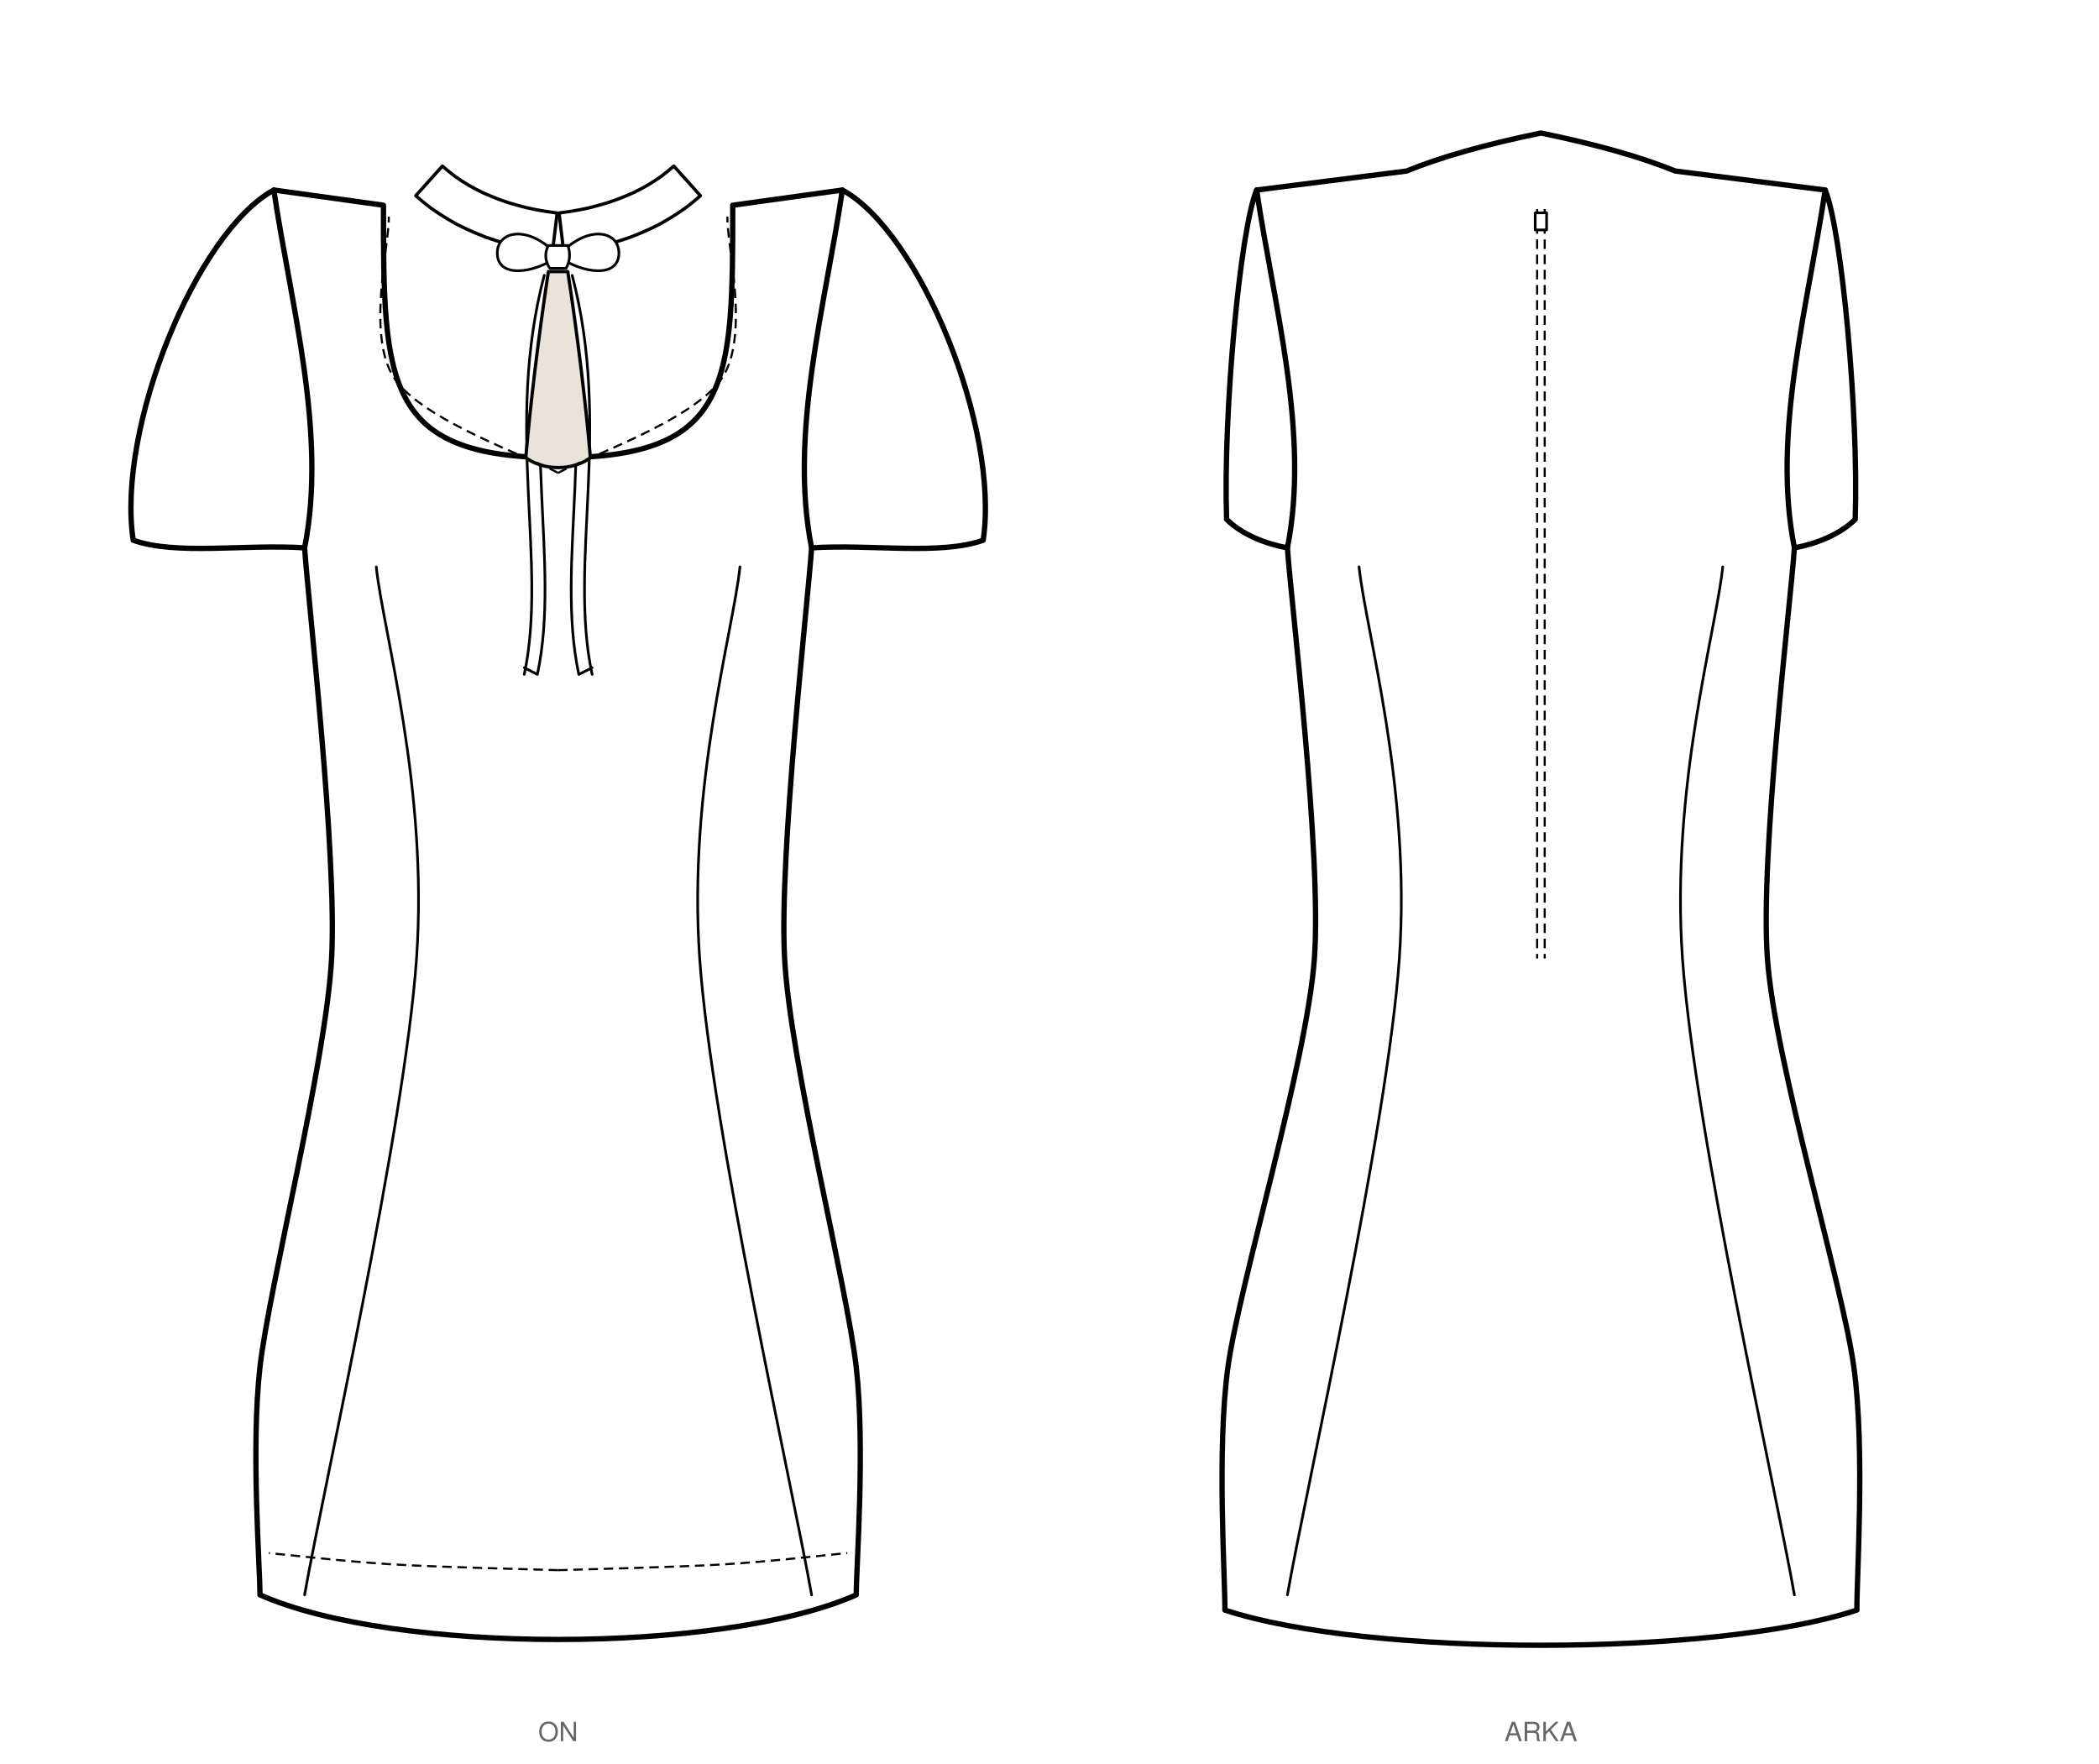
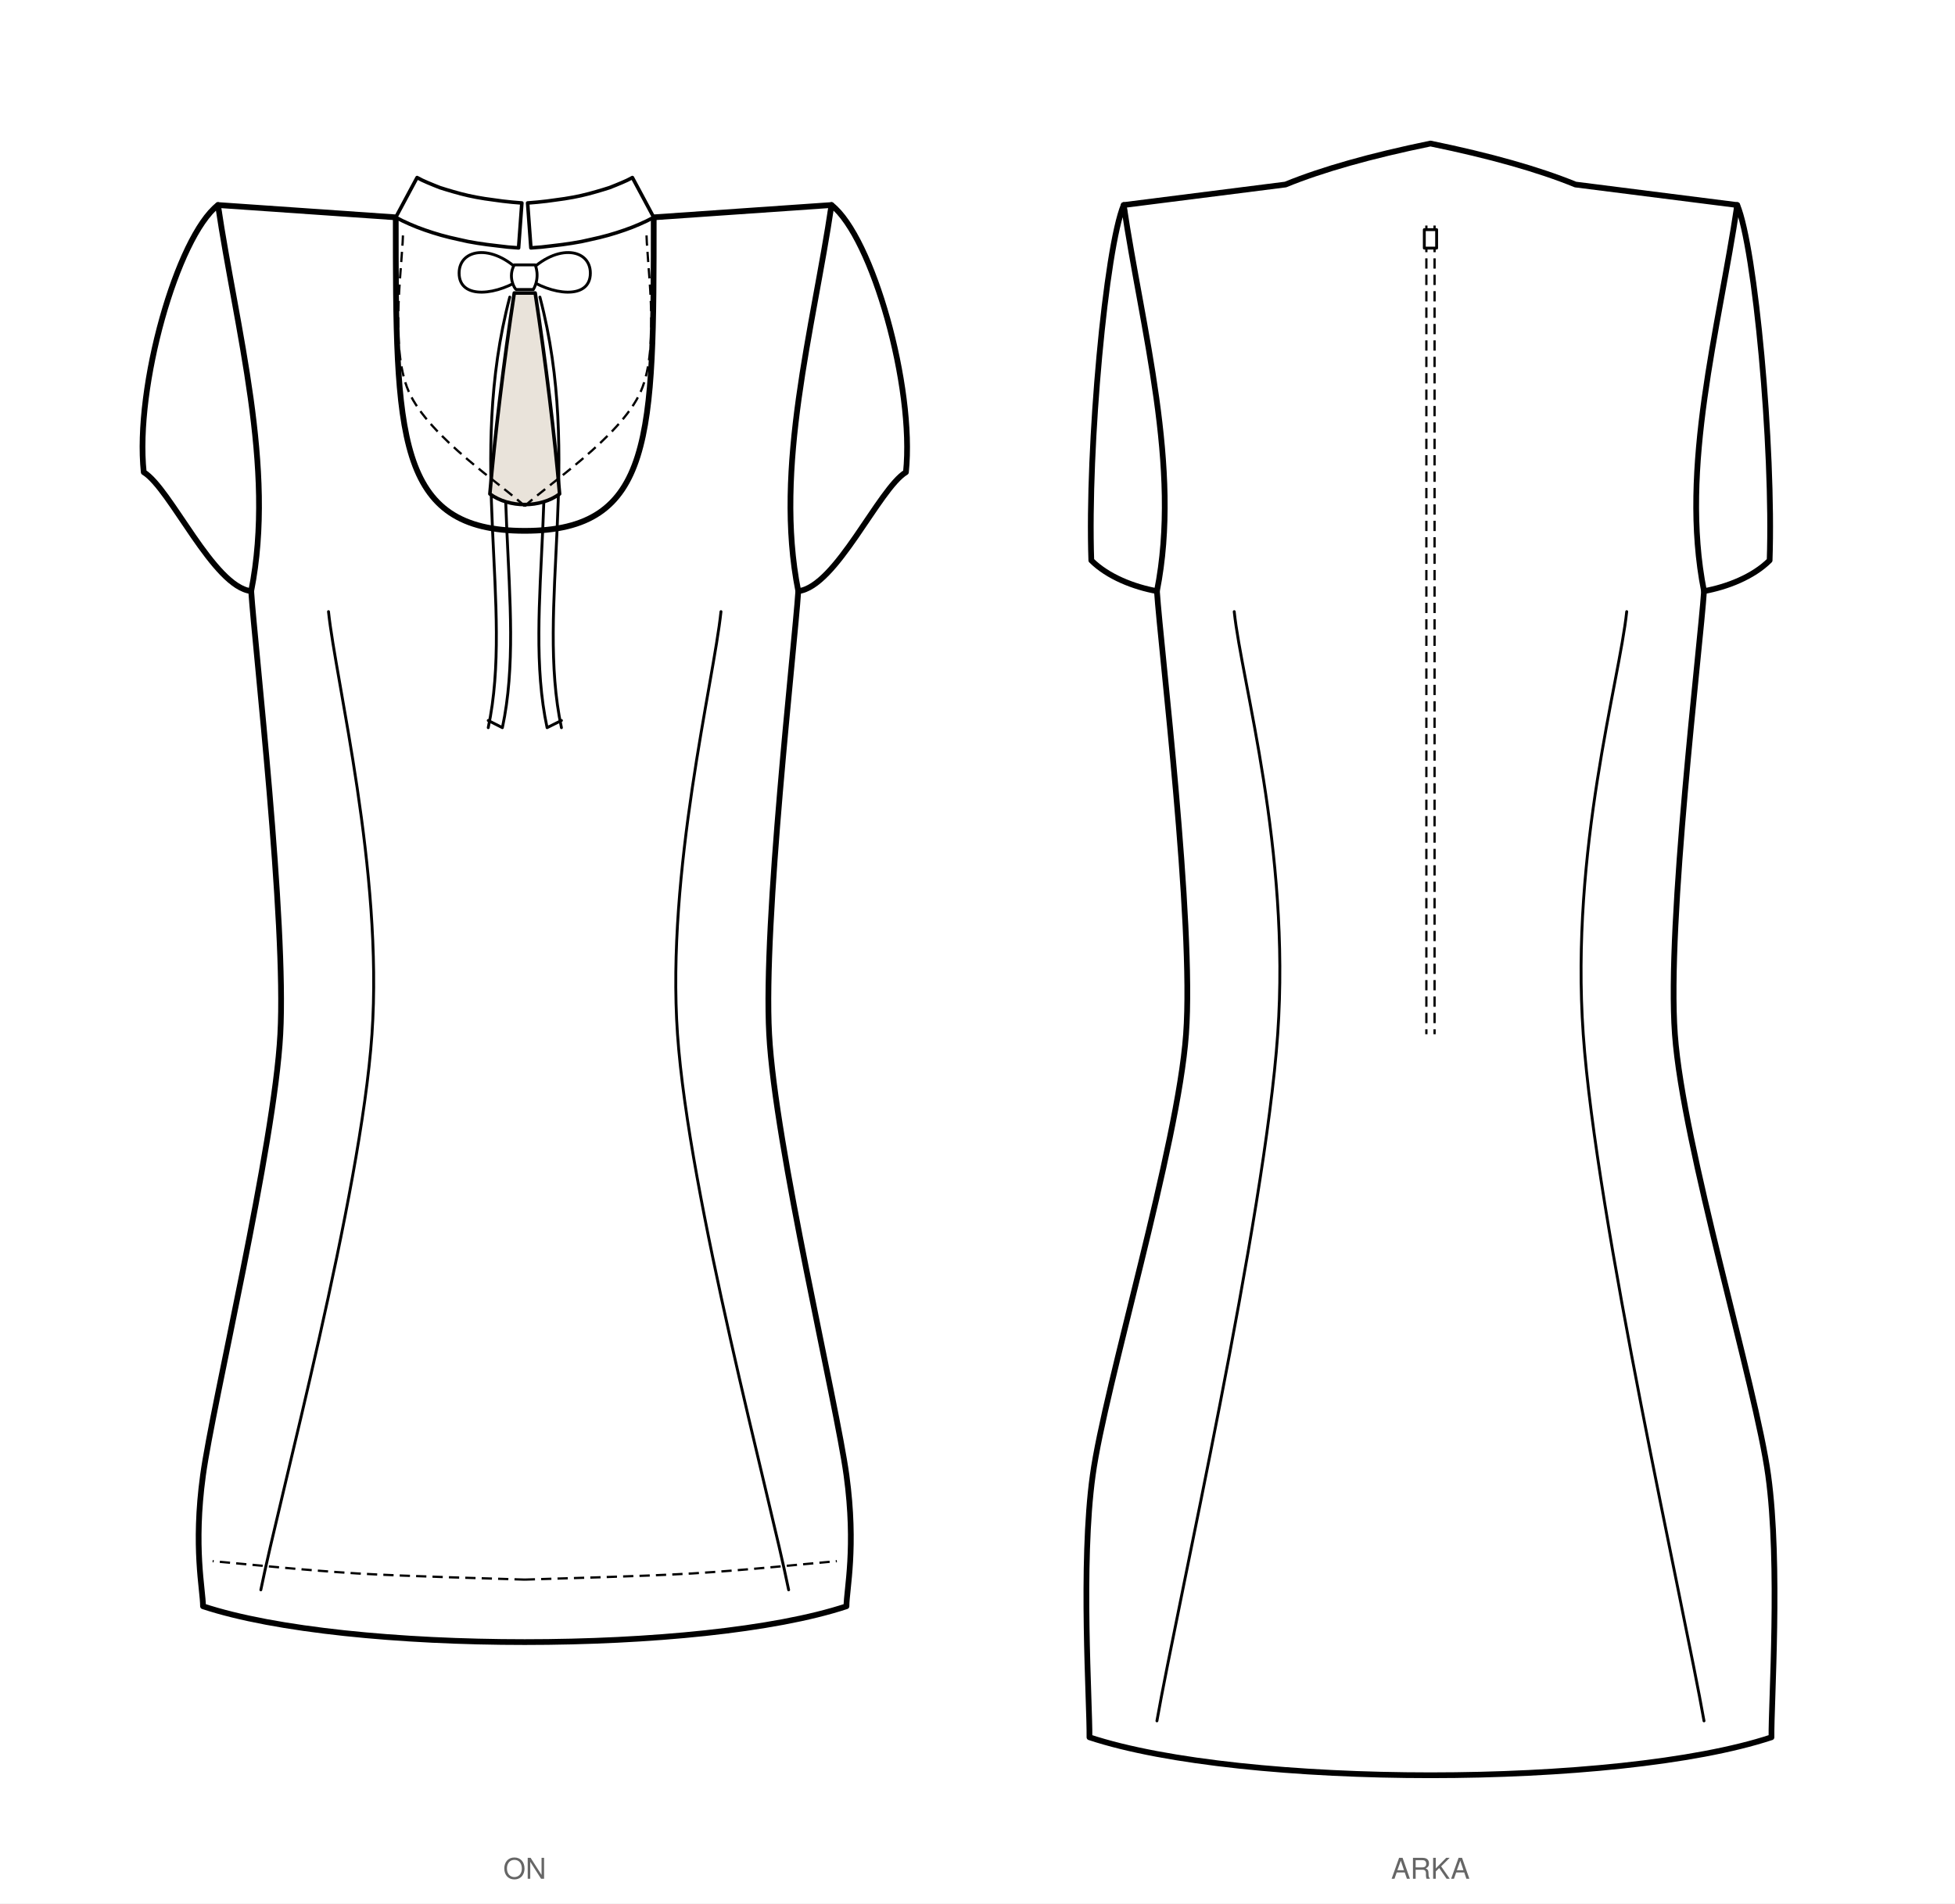
- <svg xmlns="http://www.w3.org/2000/svg" viewBox="0 0 1104.6 928.3" width="1104.6mm" height="928.3mm" data-siluet="v1" data-kaynak="8966a923dc6435a486e2c2d478de082db27dd674b1f401feff889bd11e55f903">
-   <rect width="1104.6" height="928.3" fill="#fff" />
-   <g transform="translate(293.7 90.0)" data-gorunum="on">
-     <path d="M 0.0 150.9 C 91.9 150.9 91.9 111.0 91.9 18.0 L 91.9 18.0 L 149.6 10.0 L 133.4 198.3 C 131.6 225.7 116.2 359.8 119.2 414.4 C 122.1 469.0 152.1 587.1 156.9 629.5 C 161.7 671.9 156.9 734.1 156.9 749.3 C 86.3 780.6 -86.3 780.6 -156.9 749.3 C -156.9 734.1 -161.7 671.9 -156.9 629.5 C -152.1 587.1 -122.1 469.0 -119.2 414.4 C -116.2 359.8 -131.6 225.7 -133.4 198.3 L -149.6 10.0 L -91.9 18.0 L -91.9 18.0 C -91.9 111.0 -91.9 150.9 0.0 150.9 Z" fill="#fff" stroke="#000" stroke-width="2.8" stroke-linejoin="round" stroke-linecap="round" />
-     <path d="M 149.6 10.0 C 190.3 32.1 232.5 135.3 223.7 194.3 C 201.1 202.3 165.0 196.3 133.4 198.3 C 121.4 138.0 140.7 70.3 149.6 10.0 Z" fill="#fff" stroke="#000" stroke-width="2.8" stroke-linejoin="round" stroke-linecap="round" />
-     <path d="M -149.6 10.0 C -190.3 32.1 -232.5 135.3 -223.6 194.3 C -201.1 202.3 -165.0 196.3 -133.4 198.3 C -121.4 138.0 -140.7 70.3 -149.6 10.0 Z" fill="#fff" stroke="#000" stroke-width="2.8" stroke-linejoin="round" stroke-linecap="round" />
-     <path d="M 95.7 208.3 C 92.1 242.7 68.2 324.2 74.5 414.4 C 80.8 504.6 123.6 693.5 133.4 749.3" fill="none" stroke="#000" stroke-width="1.4" stroke-linecap="round" />
-     <path d="M -95.7 208.3 C -92.1 242.7 -68.2 324.2 -74.5 414.4 C -80.8 504.6 -123.6 693.5 -133.4 749.3" fill="none" stroke="#000" stroke-width="1.4" stroke-linecap="round" />
-     <path d="M 3.0 42.9 L 9.3 42.0 L 15.4 41.0 L 21.3 39.7 L 27.1 38.3 L 32.7 36.6 L 38.1 34.8 L 43.3 32.7 L 48.3 30.5 L 53.2 28.1 L 57.9 25.4 L 62.4 22.6 L 66.8 19.6 L 70.9 16.4 L 74.9 13.0 L 60.9 -2.6 L 57.7 0.1 L 54.4 2.7 L 50.9 5.1 L 47.2 7.4 L 43.4 9.5 L 39.4 11.5 L 35.2 13.3 L 30.9 15.0 L 26.3 16.6 L 21.5 18.0 L 16.6 19.3 L 11.4 20.4 L 6.1 21.3 L 0.5 22.1 Z" fill="#fff" stroke="#000" stroke-width="1.736" stroke-linejoin="round" stroke-linecap="round" />
-     <path d="M -3.0 42.9 L -9.3 42.0 L -15.4 41.0 L -21.3 39.7 L -27.1 38.3 L -32.7 36.6 L -38.1 34.8 L -43.3 32.7 L -48.3 30.5 L -53.2 28.1 L -57.9 25.4 L -62.4 22.6 L -66.8 19.6 L -70.9 16.4 L -74.9 13.0 L -60.9 -2.6 L -57.7 0.1 L -54.4 2.7 L -50.9 5.1 L -47.2 7.4 L -43.4 9.5 L -39.4 11.5 L -35.2 13.3 L -30.9 15.0 L -26.3 16.6 L -21.5 18.0 L -16.6 19.3 L -11.4 20.4 L -6.1 21.3 L -0.5 22.1 Z" fill="#fff" stroke="#000" stroke-width="1.736" stroke-linejoin="round" stroke-linecap="round" />
+ <svg xmlns="http://www.w3.org/2000/svg" viewBox="0 0 953.4 928.3" width="953.4mm" height="928.3mm" data-siluet="v1" data-kaynak="8966a923dc6435a486e2c2d478de082db27dd674b1f401feff889bd11e55f903">
+   <rect width="953.4" height="928.3" fill="#fff" />
+   <g transform="translate(255.9 90.0)" data-gorunum="on">
+     <path d="M 0.0 168.9 C 62.9 168.9 62.9 123.0 62.9 16.0 L 62.9 16.0 L 149.6 10.0 L 133.4 198.3 C 131.6 225.7 116.2 359.8 119.2 414.4 C 122.1 469.0 152.1 594.2 156.9 629.5 C 161.7 664.8 156.9 685.3 156.9 693.4 C 86.3 716.7 -86.3 716.7 -156.9 693.4 C -156.9 685.3 -161.7 664.8 -156.9 629.5 C -152.1 594.2 -122.1 469.0 -119.2 414.4 C -116.2 359.8 -131.6 225.7 -133.4 198.3 L -149.6 10.0 L -62.9 16.0 L -62.9 16.0 C -62.9 123.0 -62.9 168.9 0.0 168.9 Z" fill="#fff" stroke="#000" stroke-width="2.8" stroke-linejoin="round" stroke-linecap="round" />
+     <path d="M 149.6 10.0 C 169.5 25.6 190.2 98.6 185.9 140.3 C 172.7 148.3 151.8 196.3 133.4 198.3 C 121.4 138.0 140.7 70.3 149.6 10.0 Z" fill="#fff" stroke="#000" stroke-width="2.8" stroke-linejoin="round" stroke-linecap="round" />
+     <path d="M -149.6 10.0 C -169.5 25.6 -190.2 98.6 -185.8 140.3 C -172.7 148.3 -151.8 196.3 -133.4 198.3 C -121.4 138.0 -140.7 70.3 -149.6 10.0 Z" fill="#fff" stroke="#000" stroke-width="2.8" stroke-linejoin="round" stroke-linecap="round" />
+     <path d="M 95.7 208.3 C 92.1 242.7 69.0 334.9 74.5 414.4 C 80.0 493.9 119.6 640.2 128.7 685.4" fill="none" stroke="#000" stroke-width="1.4" stroke-linecap="round" />
+     <path d="M -95.7 208.3 C -92.1 242.7 -69.0 334.9 -74.5 414.4 C -80.0 493.9 -119.6 640.2 -128.7 685.4" fill="none" stroke="#000" stroke-width="1.4" stroke-linecap="round" />
+     <path d="M 3.0 30.9 L 8.2 30.5 L 13.3 29.9 L 18.3 29.3 L 23.1 28.6 L 27.7 27.8 L 32.2 26.8 L 36.6 25.8 L 40.8 24.7 L 44.8 23.5 L 48.7 22.2 L 52.5 20.8 L 56.1 19.3 L 59.6 17.7 L 62.9 16.0 L 52.5 -3.4 L 50.0 -2.1 L 47.3 -0.9 L 44.4 0.3 L 41.4 1.5 L 38.2 2.5 L 34.8 3.5 L 31.2 4.5 L 27.5 5.4 L 23.6 6.2 L 19.5 6.9 L 15.2 7.5 L 10.8 8.1 L 6.2 8.6 L 1.4 9.0 Z" fill="#fff" stroke="#000" stroke-width="1.736" stroke-linejoin="round" stroke-linecap="round" />
+     <path d="M -3.0 30.9 L -8.2 30.5 L -13.3 29.9 L -18.3 29.3 L -23.1 28.6 L -27.7 27.8 L -32.2 26.8 L -36.6 25.8 L -40.8 24.7 L -44.8 23.5 L -48.7 22.2 L -52.5 20.8 L -56.1 19.3 L -59.6 17.7 L -62.9 16.0 L -52.5 -3.4 L -50.0 -2.1 L -47.3 -0.9 L -44.4 0.3 L -41.4 1.5 L -38.2 2.5 L -34.8 3.5 L -31.2 4.5 L -27.5 5.4 L -23.6 6.2 L -19.5 6.9 L -15.2 7.5 L -10.8 8.1 L -6.2 8.6 L -1.4 9.0 Z" fill="#fff" stroke="#000" stroke-width="1.736" stroke-linejoin="round" stroke-linecap="round" />
    <path d="M 0.0 44.9 C -14.4 28.3 -32.0 30.8 -32.0 43.2 C -32.0 56.5 -12.8 54.1 0.0 44.9 Z M 0.0 44.9 C 14.4 28.3 32.0 30.8 32.0 43.2 C 32.0 56.5 12.8 54.1 0.0 44.9 Z" fill="#fff" stroke="#000" stroke-width="1.4" stroke-linecap="round" stroke-linejoin="round" />
    <path d="M -5.1 39.2 C -8.3 44.9 -5.1 50.6 -4.2 51.2 L 4.2 51.2 C 7.7 44.9 5.1 39.2 5.1 39.2 Z" fill="#fff" stroke="#000" stroke-width="1.4" stroke-linecap="round" stroke-linejoin="round" />
    <path d="M -0.4 54.9 C -21.3 134.7 1.7 206.1 -10.9 264.9 M -7.3 54.9 C -28.3 134.7 -5.3 206.1 -17.8 264.9 M -10.9 264.9 L -17.8 261.4 M 0.4 54.9 C 21.4 134.7 -1.7 206.1 10.9 264.9 M 7.4 54.9 C 28.4 134.7 5.3 206.1 17.9 264.9 M 10.9 264.9 L 17.9 261.4" fill="none" stroke="#000" stroke-width="1.4" stroke-linecap="round" stroke-linejoin="round" />
    <path d="M 5.1 52.9 C 10.2 86.2 14.7 123.5 17.0 150.9 C 7.7 157.8 -7.6 157.8 -17.0 150.9 C -14.7 123.5 -10.2 86.2 -5.1 52.9 Z" fill="#e9e3da" stroke="#000" stroke-width="1.736" stroke-linejoin="round" stroke-linecap="round" />
-     <path d="M 0.0 158.9 C 14.4 150.6 71.4 131.4 86.3 108.9 C 101.1 86.4 88.6 38.2 89.1 24.0" fill="none" stroke="#000" stroke-width="1.1" stroke-dasharray="5,3" />
-     <path d="M 0.0 158.9 C -14.4 150.6 -71.4 131.4 -86.3 108.9 C -101.1 86.4 -88.6 38.2 -89.1 24.0" fill="none" stroke="#000" stroke-width="1.1" stroke-dasharray="5,3" />
-     <path d="M 0.0 736.3 C 14.4 735.8 60.9 734.8 86.3 733.3 C 111.7 731.8 141.2 728.3 152.2 727.3" fill="none" stroke="#000" stroke-width="1.1" stroke-dasharray="5,3" />
-     <path d="M 0.0 736.3 C -14.4 735.8 -60.9 734.8 -86.3 733.3 C -111.7 731.8 -141.2 728.3 -152.2 727.3" fill="none" stroke="#000" stroke-width="1.1" stroke-dasharray="5,3" />
+     <path d="M 0.0 156.9 C 9.4 147.6 46.7 123.4 56.6 100.9 C 66.5 78.4 58.9 35.2 59.4 22.0" fill="none" stroke="#000" stroke-width="1.1" stroke-dasharray="5,3" />
+     <path d="M 0.0 156.9 C -9.4 147.6 -46.7 123.4 -56.6 100.9 C -66.5 78.4 -58.9 35.2 -59.4 22.0" fill="none" stroke="#000" stroke-width="1.1" stroke-dasharray="5,3" />
+     <path d="M 0.0 680.4 C 13.6 679.9 56.2 678.9 81.6 677.4 C 107.0 675.9 140.4 672.4 152.2 671.4" fill="none" stroke="#000" stroke-width="1.1" stroke-dasharray="5,3" />
+     <path d="M 0.0 680.4 C -13.6 679.9 -56.2 678.9 -81.6 677.4 C -107.0 675.9 -140.4 672.4 -152.2 671.4" fill="none" stroke="#000" stroke-width="1.1" stroke-dasharray="5,3" />
  </g>
-   <text x="293.7" y="916.3" font-family="Helvetica, Arial, sans-serif" font-size="14" text-anchor="middle" fill="#666">ON</text>
-   <g transform="translate(810.9 90.0)" data-gorunum="arka">
+   <text x="255.9" y="916.3" font-family="Helvetica, Arial, sans-serif" font-size="14" text-anchor="middle" fill="#666">ON</text>
+   <g transform="translate(697.6 90.0)" data-gorunum="arka">
    <path d="M 0.0 -20.0 Q 43.8 -11.0 70.7 0.0 L 149.6 10.0 L 133.4 198.3 C 131.6 225.7 115.2 359.8 119.2 414.4 C 123.1 469.0 158.8 586.1 164.7 629.5 C 170.7 672.9 166.1 741.1 166.3 757.3 C 91.5 782.0 -91.5 782.0 -166.3 757.3 C -166.1 741.1 -170.7 672.9 -164.7 629.5 C -158.8 586.1 -123.1 469.0 -119.2 414.4 C -115.2 359.8 -131.6 225.7 -133.4 198.3 L -149.6 10.0 L -70.7 0.0 Q -43.8 -11.0 0.0 -20.0 Z" fill="#fff" stroke="#000" stroke-width="2.8" stroke-linejoin="round" stroke-linecap="round" />
    <path d="M 149.6 10.0 C 158.3 30.8 167.3 127.8 165.4 183.3 C 157.4 191.3 144.6 196.3 133.4 198.3 C 121.4 138.0 140.7 70.3 149.6 10.0 Z" fill="#fff" stroke="#000" stroke-width="2.8" stroke-linejoin="round" stroke-linecap="round" />
    <path d="M -149.6 10.0 C -158.3 30.8 -167.3 127.8 -165.4 183.3 C -157.4 191.3 -144.6 196.3 -133.4 198.3 C -121.4 138.0 -140.7 70.3 -149.6 10.0 Z" fill="#fff" stroke="#000" stroke-width="2.8" stroke-linejoin="round" stroke-linecap="round" />
    <path d="M -2.0 20.0 L -2.0 414.4 M 2.0 20.0 L 2.0 414.4" fill="none" stroke="#000" stroke-width="1.1" stroke-dasharray="5,3" />
    <rect x="-3.0" y="22.0" width="6" height="9" fill="#fff" stroke="#000" stroke-width="1.4" stroke-linecap="round" stroke-linejoin="round" />
    <path d="M 95.7 208.3 C 92.1 242.7 68.2 324.2 74.5 414.4 C 80.8 504.6 123.6 693.5 133.4 749.3" fill="none" stroke="#000" stroke-width="1.4" stroke-linecap="round" />
    <path d="M -95.7 208.3 C -92.1 242.7 -68.2 324.2 -74.5 414.4 C -80.8 504.6 -123.6 693.5 -133.4 749.3" fill="none" stroke="#000" stroke-width="1.4" stroke-linecap="round" />
  </g>
-   <text x="810.9" y="916.3" font-family="Helvetica, Arial, sans-serif" font-size="14" text-anchor="middle" fill="#666">ARKA</text>
+   <text x="697.6" y="916.3" font-family="Helvetica, Arial, sans-serif" font-size="14" text-anchor="middle" fill="#666">ARKA</text>
</svg>
